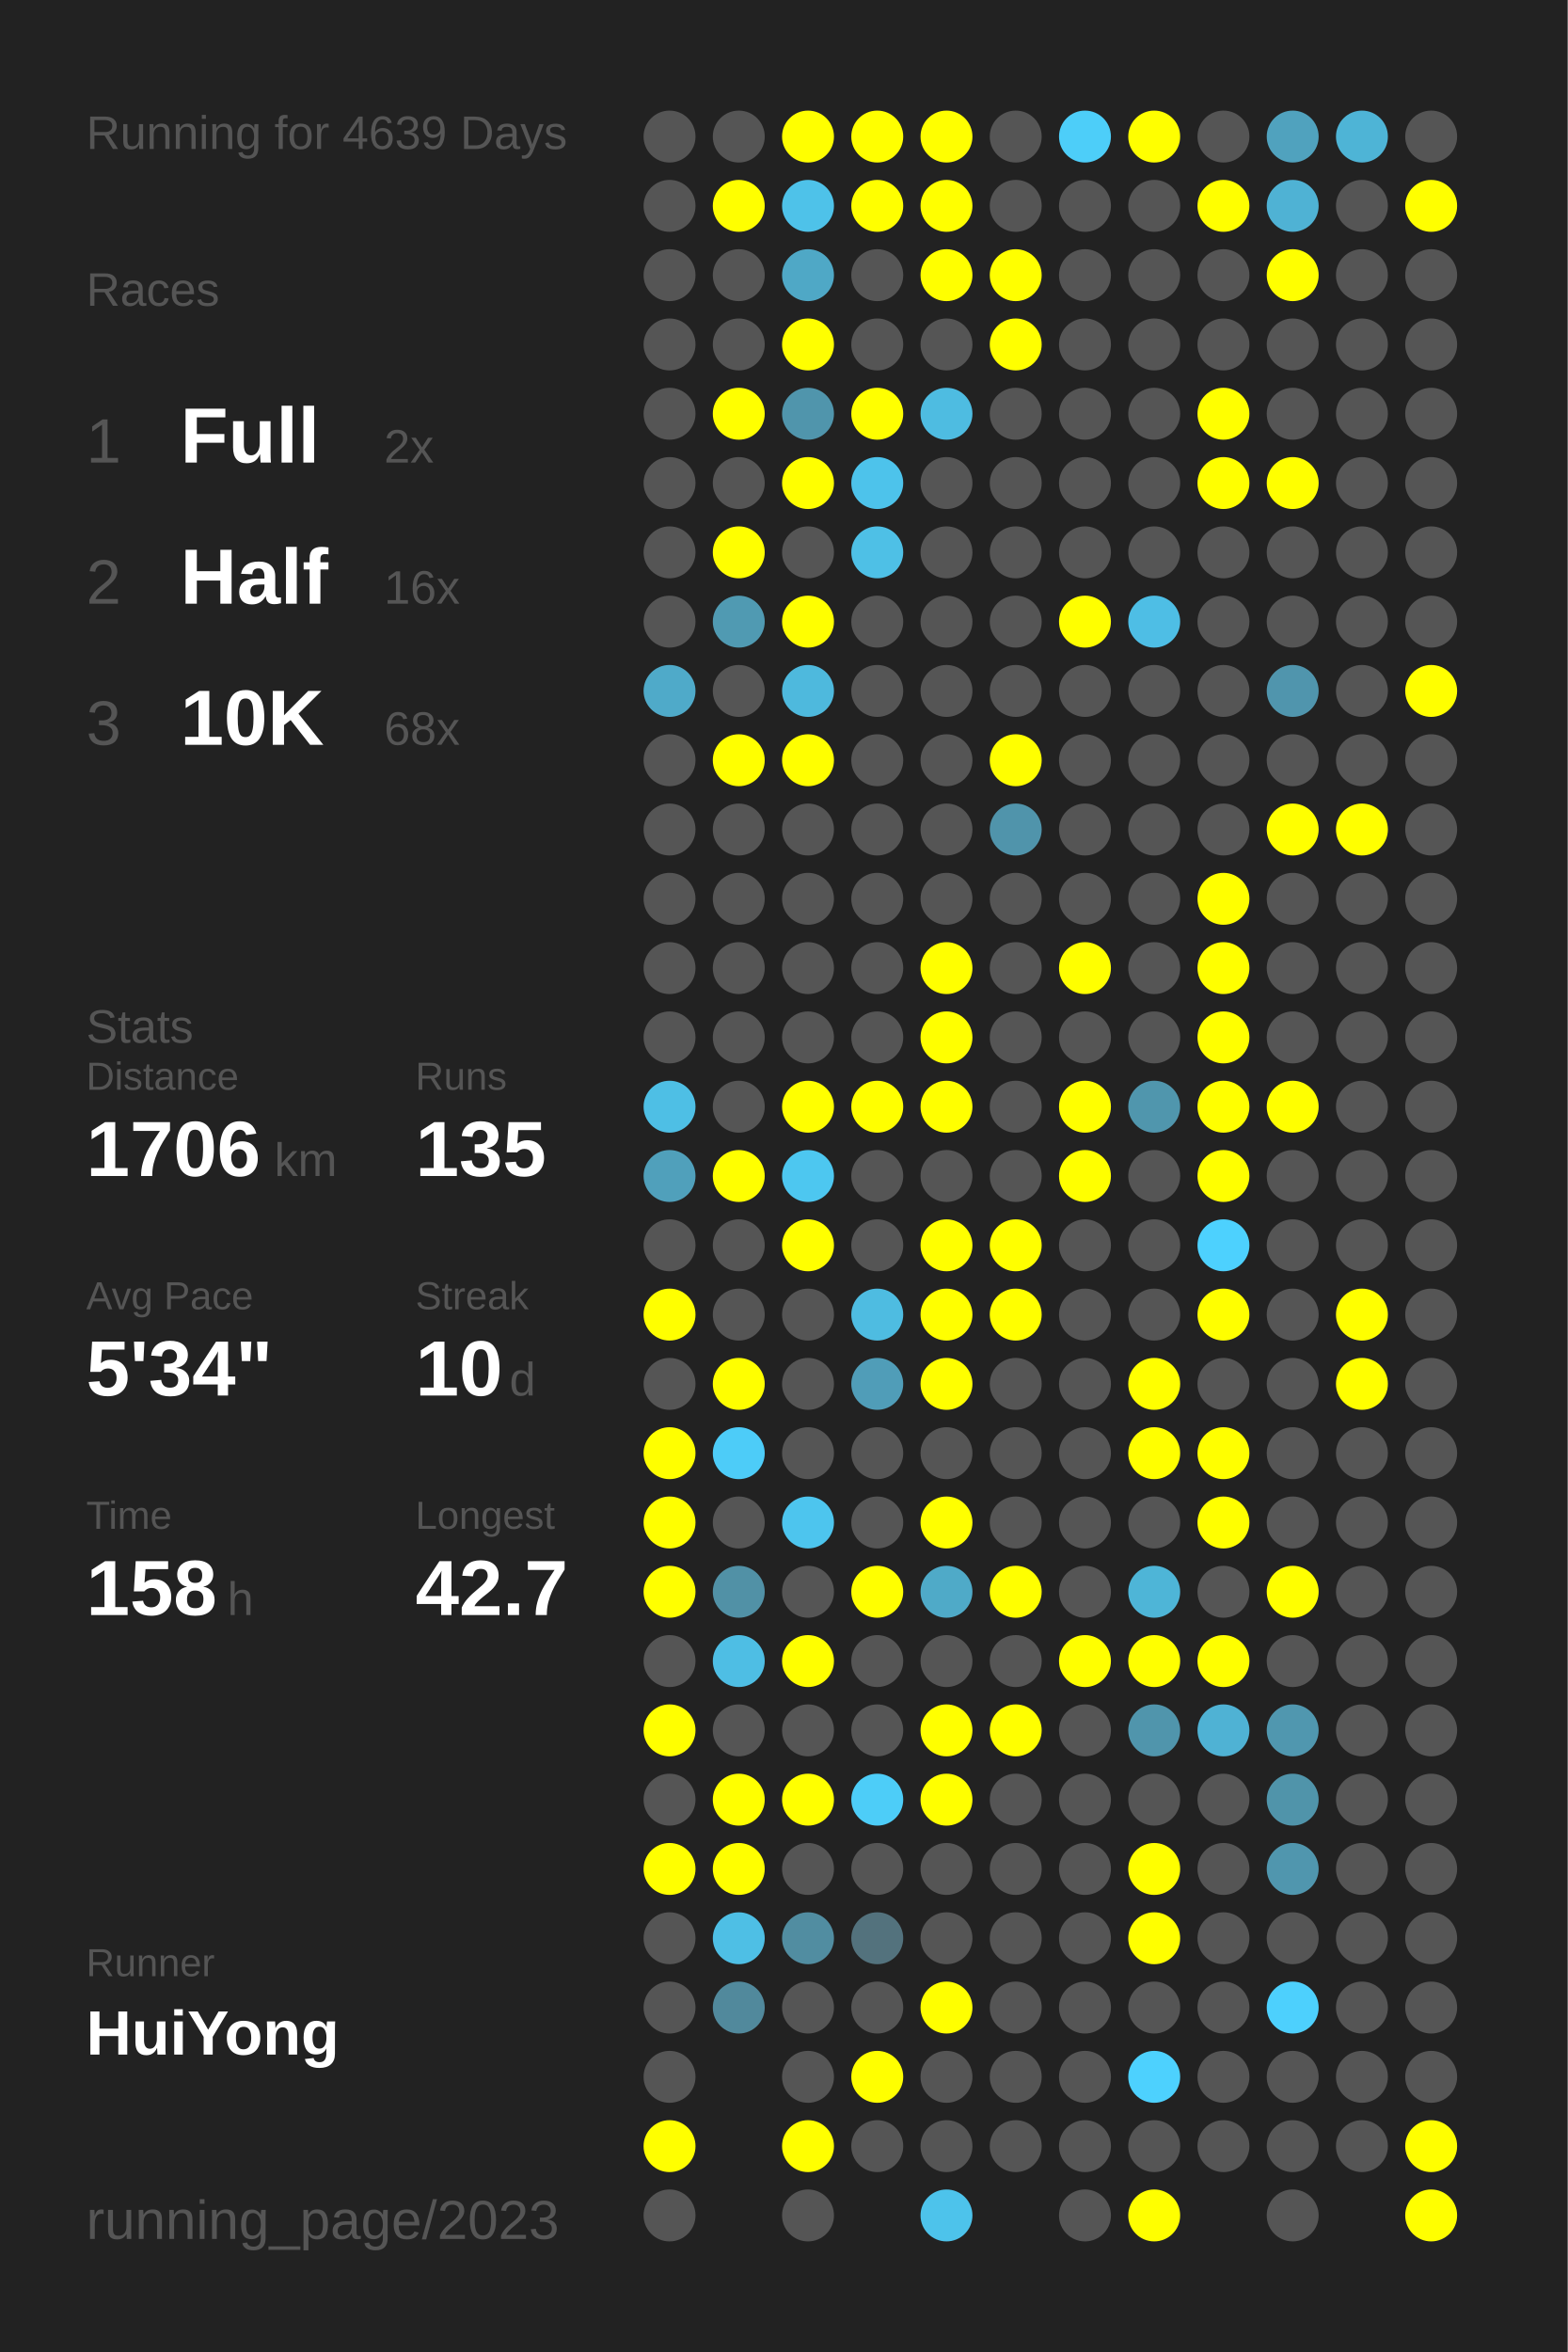
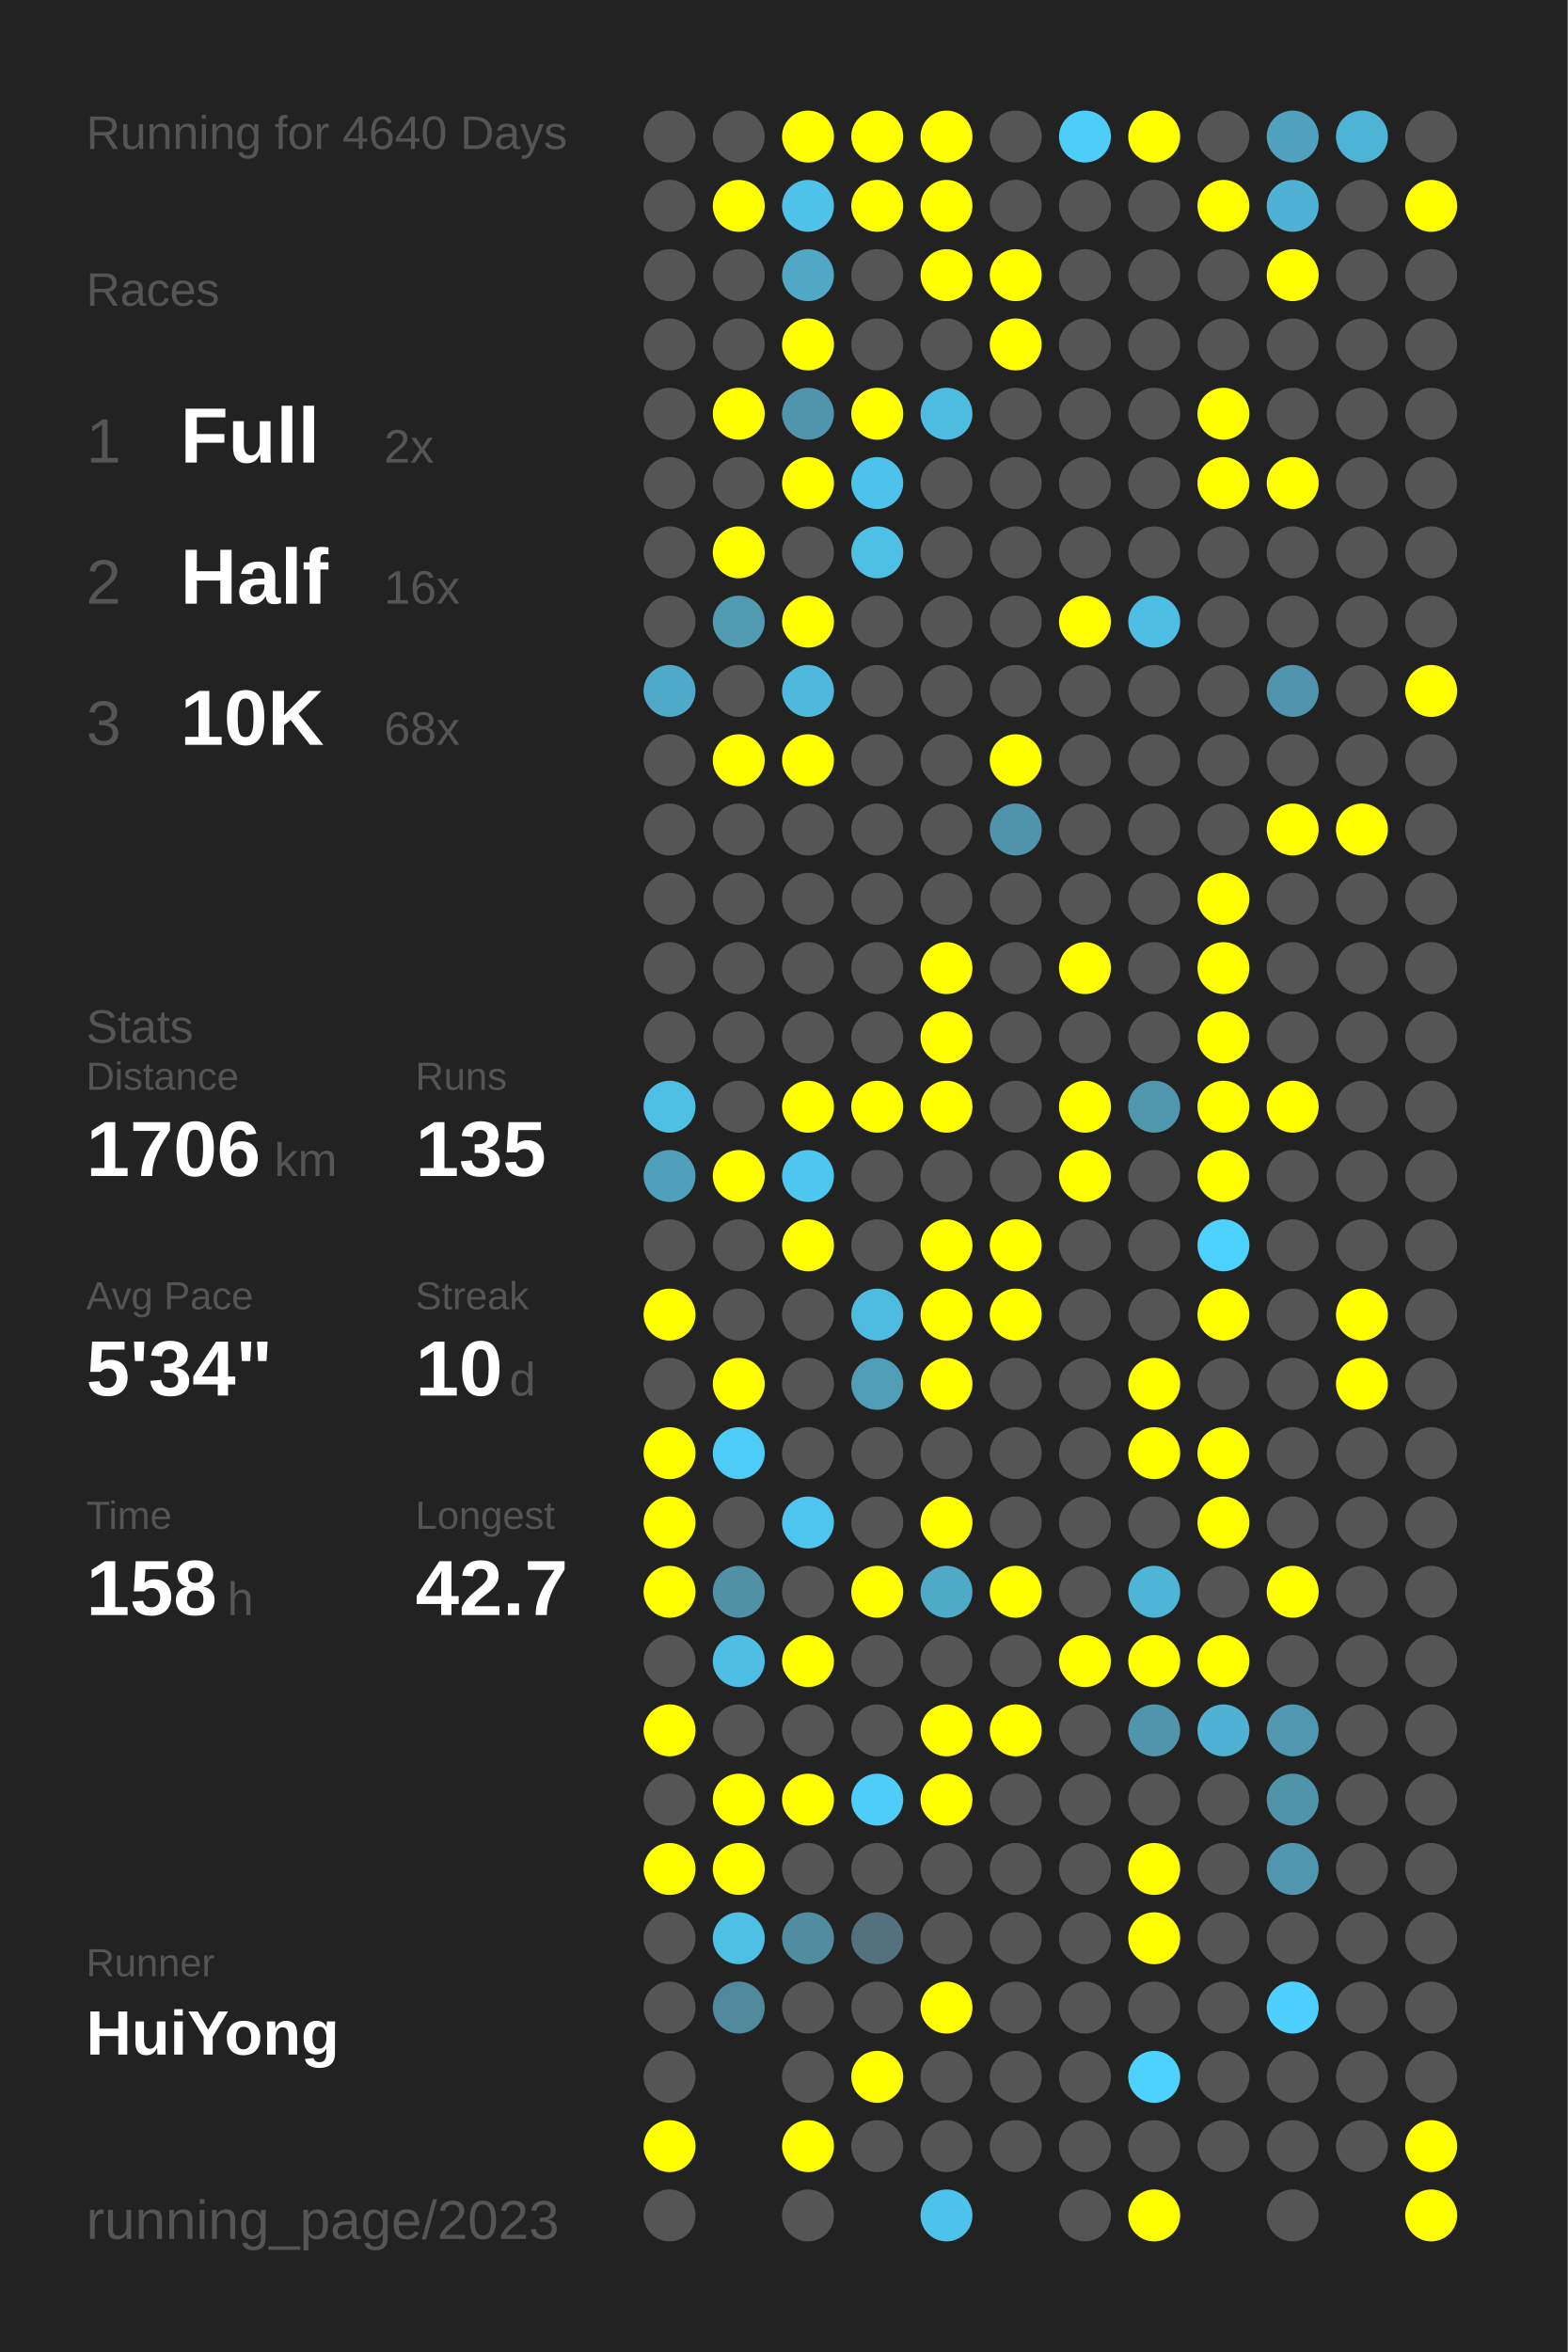
<svg xmlns="http://www.w3.org/2000/svg" baseProfile="full" height="300mm" version="1.1" viewBox="0,0,200,300" width="200mm">
  <defs />
  <rect fill="#222222" height="300" width="200" x="0" y="0" />
-   <text fill="#555555" style="font-size:6px; font-family:Arial;" x="11" y="19">Running for 4639 Days</text>
+   <text fill="#555555" style="font-size:6px; font-family:Arial;" x="11" y="19">Running for 4640 Days</text>
  <text fill="#555555" style="font-size:6px; font-family:Arial;" x="11" y="39">Races</text>
  <text fill="#555555" style="font-size:8px; font-family:Arial;" x="11" y="59">1</text>
  <text fill="#FFFFFF" style="font-size:10px; font-family:Arial; font-weight:bold;" x="23" y="59">Full</text>
  <text fill="#555555" style="font-size:6px; font-family:Arial;" x="49" y="59">2x</text>
  <text fill="#555555" style="font-size:8px; font-family:Arial;" x="11" y="77">2</text>
  <text fill="#FFFFFF" style="font-size:10px; font-family:Arial; font-weight:bold;" x="23" y="77">Half</text>
  <text fill="#555555" style="font-size:6px; font-family:Arial;" x="49" y="77">16x</text>
  <text fill="#555555" style="font-size:8px; font-family:Arial;" x="11" y="95">3</text>
  <text fill="#FFFFFF" style="font-size:10px; font-family:Arial; font-weight:bold;" x="23" y="95">10K</text>
  <text fill="#555555" style="font-size:6px; font-family:Arial;" x="49" y="95">68x</text>
  <text fill="#555555" style="font-size:6px; font-family:Arial;" x="11" y="133">Stats</text>
  <text fill="#555555" style="font-size:5px; font-family:Arial;" x="11" y="139">Distance</text>
  <text fill="#FFFFFF" style="font-size:10px; font-family:Arial; font-weight:bold;" x="11" y="150">1706</text>
  <text fill="#555555" style="font-size:6px; font-family:Arial;" x="35" y="150">km</text>
  <text fill="#555555" style="font-size:5px; font-family:Arial;" x="53" y="139">Runs</text>
  <text fill="#FFFFFF" style="font-size:10px; font-family:Arial; font-weight:bold;" x="53" y="150">135</text>
  <text fill="#555555" style="font-size:5px; font-family:Arial;" x="11" y="167">Avg Pace</text>
  <text fill="#FFFFFF" style="font-size:10px; font-family:Arial; font-weight:bold;" x="11" y="178">5'34"</text>
  <text fill="#555555" style="font-size:5px; font-family:Arial;" x="53" y="167">Streak</text>
  <text fill="#FFFFFF" style="font-size:10px; font-family:Arial; font-weight:bold;" x="53" y="178">10</text>
  <text fill="#555555" style="font-size:6px; font-family:Arial;" x="65" y="178">d</text>
  <text fill="#555555" style="font-size:5px; font-family:Arial;" x="11" y="195">Time</text>
  <text fill="#FFFFFF" style="font-size:10px; font-family:Arial; font-weight:bold;" x="11" y="206">158</text>
  <text fill="#555555" style="font-size:6px; font-family:Arial;" x="29" y="206">h</text>
  <text fill="#555555" style="font-size:5px; font-family:Arial;" x="53" y="195">Longest</text>
  <text fill="#FFFFFF" style="font-size:10px; font-family:Arial; font-weight:bold;" x="53" y="206">42.7</text>
  <text fill="#555555" style="font-size:5px; font-family:Arial;" x="11" y="252.065">Runner</text>
  <text fill="#FFFFFF" style="font-size:8px; font-family:Arial; font-weight:bold;" x="11" y="262.065">HuiYong</text>
  <text fill="#555555" style="font-size:7px; font-family:Arial;" x="11" y="285.581">running_page/2023</text>
  <circle cx="85.417" cy="17.419" fill="#555555" r="3.312" />
  <circle cx="85.417" cy="26.258" fill="#555555" r="3.312" />
  <circle cx="85.417" cy="35.097" fill="#555555" r="3.312" />
  <circle cx="85.417" cy="43.935" fill="#555555" r="3.312" />
  <circle cx="85.417" cy="52.774" fill="#555555" r="3.312" />
  <circle cx="85.417" cy="61.613" fill="#555555" r="3.312" />
  <circle cx="85.417" cy="70.452" fill="#555555" r="3.312" />
  <circle cx="85.417" cy="79.29" fill="#555555" r="3.312" />
  <circle cx="85.417" cy="88.129" fill="#4faac9" r="3.312" />
  <circle cx="85.417" cy="96.968" fill="#555555" r="3.312" />
  <circle cx="85.417" cy="105.806" fill="#555555" r="3.312" />
  <circle cx="85.417" cy="114.645" fill="#555555" r="3.312" />
  <circle cx="85.417" cy="123.484" fill="#555555" r="3.312" />
  <circle cx="85.417" cy="132.323" fill="#555555" r="3.312" />
  <circle cx="85.417" cy="141.161" fill="#4ebfe5" r="3.312" />
  <circle cx="85.417" cy="150" fill="#50a0bb" r="3.312" />
  <circle cx="85.417" cy="158.839" fill="#555555" r="3.312" />
  <circle cx="85.417" cy="167.677" fill="#FFFF00" r="3.312" />
  <circle cx="85.417" cy="176.516" fill="#555555" r="3.312" />
  <circle cx="85.417" cy="185.355" fill="#FFFF00" r="3.312" />
  <circle cx="85.417" cy="194.194" fill="#FFFF00" r="3.312" />
  <circle cx="85.417" cy="203.032" fill="#FFFF00" r="3.312" />
  <circle cx="85.417" cy="211.871" fill="#555555" r="3.312" />
  <circle cx="85.417" cy="220.71" fill="#FFFF00" r="3.312" />
  <circle cx="85.417" cy="229.548" fill="#555555" r="3.312" />
  <circle cx="85.417" cy="238.387" fill="#FFFF00" r="3.312" />
  <circle cx="85.417" cy="247.226" fill="#555555" r="3.312" />
  <circle cx="85.417" cy="256.065" fill="#555555" r="3.312" />
  <circle cx="85.417" cy="264.903" fill="#555555" r="3.312" />
  <circle cx="85.417" cy="273.742" fill="#FFFF00" r="3.312" />
  <circle cx="85.417" cy="282.581" fill="#555555" r="3.312" />
  <circle cx="94.25" cy="17.419" fill="#555555" r="3.312" />
  <circle cx="94.25" cy="26.258" fill="#FFFF00" r="3.312" />
  <circle cx="94.25" cy="35.097" fill="#555555" r="3.312" />
  <circle cx="94.25" cy="43.935" fill="#555555" r="3.312" />
  <circle cx="94.25" cy="52.774" fill="#FFFF00" r="3.312" />
  <circle cx="94.25" cy="61.613" fill="#555555" r="3.312" />
  <circle cx="94.25" cy="70.452" fill="#FFFF00" r="3.312" />
  <circle cx="94.25" cy="79.29" fill="#509ab2" r="3.312" />
  <circle cx="94.25" cy="88.129" fill="#555555" r="3.312" />
  <circle cx="94.25" cy="96.968" fill="#FFFF00" r="3.312" />
  <circle cx="94.25" cy="105.806" fill="#555555" r="3.312" />
  <circle cx="94.25" cy="114.645" fill="#555555" r="3.312" />
  <circle cx="94.25" cy="123.484" fill="#555555" r="3.312" />
  <circle cx="94.25" cy="132.323" fill="#555555" r="3.312" />
  <circle cx="94.25" cy="141.161" fill="#555555" r="3.312" />
  <circle cx="94.25" cy="150" fill="#FFFF00" r="3.312" />
  <circle cx="94.25" cy="158.839" fill="#555555" r="3.312" />
  <circle cx="94.25" cy="167.677" fill="#555555" r="3.312" />
  <circle cx="94.25" cy="176.516" fill="#FFFF00" r="3.312" />
  <circle cx="94.25" cy="185.355" fill="#4dccf8" r="3.312" />
  <circle cx="94.25" cy="194.194" fill="#555555" r="3.312" />
  <circle cx="94.25" cy="203.032" fill="#5191a6" r="3.312" />
  <circle cx="94.25" cy="211.871" fill="#4ebee4" r="3.312" />
  <circle cx="94.25" cy="220.71" fill="#555555" r="3.312" />
  <circle cx="94.25" cy="229.548" fill="#FFFF00" r="3.312" />
  <circle cx="94.25" cy="238.387" fill="#FFFF00" r="3.312" />
  <circle cx="94.25" cy="247.226" fill="#4ebfe5" r="3.312" />
  <circle cx="94.25" cy="256.065" fill="#51899c" r="3.312" />
  <circle cx="103.083" cy="17.419" fill="#FFFF00" r="3.312" />
  <circle cx="103.083" cy="26.258" fill="#4ec2e9" r="3.312" />
  <circle cx="103.083" cy="35.097" fill="#4fa8c6" r="3.312" />
  <circle cx="103.083" cy="43.935" fill="#FFFF00" r="3.312" />
  <circle cx="103.083" cy="52.774" fill="#5095ac" r="3.312" />
  <circle cx="103.083" cy="61.613" fill="#FFFF00" r="3.312" />
  <circle cx="103.083" cy="70.452" fill="#555555" r="3.312" />
  <circle cx="103.083" cy="79.29" fill="#FFFF00" r="3.312" />
  <circle cx="103.083" cy="88.129" fill="#4eb9dd" r="3.312" />
  <circle cx="103.083" cy="96.968" fill="#FFFF00" r="3.312" />
  <circle cx="103.083" cy="105.806" fill="#555555" r="3.312" />
  <circle cx="103.083" cy="114.645" fill="#555555" r="3.312" />
  <circle cx="103.083" cy="123.484" fill="#555555" r="3.312" />
  <circle cx="103.083" cy="132.323" fill="#555555" r="3.312" />
  <circle cx="103.083" cy="141.161" fill="#FFFF00" r="3.312" />
  <circle cx="103.083" cy="150" fill="#4dc7f0" r="3.312" />
  <circle cx="103.083" cy="158.839" fill="#FFFF00" r="3.312" />
  <circle cx="103.083" cy="167.677" fill="#555555" r="3.312" />
  <circle cx="103.083" cy="176.516" fill="#555555" r="3.312" />
  <circle cx="103.083" cy="185.355" fill="#555555" r="3.312" />
  <circle cx="103.083" cy="194.194" fill="#4dc5ee" r="3.312" />
  <circle cx="103.083" cy="203.032" fill="#555555" r="3.312" />
  <circle cx="103.083" cy="211.871" fill="#FFFF00" r="3.312" />
  <circle cx="103.083" cy="220.71" fill="#555555" r="3.312" />
  <circle cx="103.083" cy="229.548" fill="#FFFF00" r="3.312" />
  <circle cx="103.083" cy="238.387" fill="#555555" r="3.312" />
  <circle cx="103.083" cy="247.226" fill="#518da1" r="3.312" />
  <circle cx="103.083" cy="256.065" fill="#555555" r="3.312" />
  <circle cx="103.083" cy="264.903" fill="#555555" r="3.312" />
  <circle cx="103.083" cy="273.742" fill="#FFFF00" r="3.312" />
  <circle cx="103.083" cy="282.581" fill="#555555" r="3.312" />
  <circle cx="111.917" cy="17.419" fill="#FFFF00" r="3.312" />
  <circle cx="111.917" cy="26.258" fill="#FFFF00" r="3.312" />
  <circle cx="111.917" cy="35.097" fill="#555555" r="3.312" />
  <circle cx="111.917" cy="43.935" fill="#555555" r="3.312" />
  <circle cx="111.917" cy="52.774" fill="#FFFF00" r="3.312" />
  <circle cx="111.917" cy="61.613" fill="#4dc3eb" r="3.312" />
  <circle cx="111.917" cy="70.452" fill="#4ec0e6" r="3.312" />
  <circle cx="111.917" cy="79.29" fill="#555555" r="3.312" />
  <circle cx="111.917" cy="88.129" fill="#555555" r="3.312" />
  <circle cx="111.917" cy="96.968" fill="#555555" r="3.312" />
  <circle cx="111.917" cy="105.806" fill="#555555" r="3.312" />
  <circle cx="111.917" cy="114.645" fill="#555555" r="3.312" />
  <circle cx="111.917" cy="123.484" fill="#555555" r="3.312" />
  <circle cx="111.917" cy="132.323" fill="#555555" r="3.312" />
  <circle cx="111.917" cy="141.161" fill="#FFFF00" r="3.312" />
  <circle cx="111.917" cy="150" fill="#555555" r="3.312" />
  <circle cx="111.917" cy="158.839" fill="#555555" r="3.312" />
  <circle cx="111.917" cy="167.677" fill="#4ebce1" r="3.312" />
  <circle cx="111.917" cy="176.516" fill="#509db8" r="3.312" />
  <circle cx="111.917" cy="185.355" fill="#555555" r="3.312" />
  <circle cx="111.917" cy="194.194" fill="#555555" r="3.312" />
  <circle cx="111.917" cy="203.032" fill="#FFFF00" r="3.312" />
  <circle cx="111.917" cy="211.871" fill="#555555" r="3.312" />
  <circle cx="111.917" cy="220.71" fill="#555555" r="3.312" />
  <circle cx="111.917" cy="229.548" fill="#4dcdf8" r="3.312" />
  <circle cx="111.917" cy="238.387" fill="#555555" r="3.312" />
  <circle cx="111.917" cy="247.226" fill="#53727d" r="3.312" />
  <circle cx="111.917" cy="256.065" fill="#555555" r="3.312" />
  <circle cx="111.917" cy="264.903" fill="#FFFF00" r="3.312" />
  <circle cx="111.917" cy="273.742" fill="#555555" r="3.312" />
  <circle cx="120.75" cy="17.419" fill="#FFFF00" r="3.312" />
  <circle cx="120.75" cy="26.258" fill="#FFFF00" r="3.312" />
  <circle cx="120.75" cy="35.097" fill="#FFFF00" r="3.312" />
  <circle cx="120.75" cy="43.935" fill="#555555" r="3.312" />
  <circle cx="120.75" cy="52.774" fill="#4ebce1" r="3.312" />
  <circle cx="120.75" cy="61.613" fill="#555555" r="3.312" />
  <circle cx="120.75" cy="70.452" fill="#555555" r="3.312" />
  <circle cx="120.75" cy="79.29" fill="#555555" r="3.312" />
  <circle cx="120.75" cy="88.129" fill="#555555" r="3.312" />
  <circle cx="120.75" cy="96.968" fill="#555555" r="3.312" />
  <circle cx="120.75" cy="105.806" fill="#555555" r="3.312" />
  <circle cx="120.75" cy="114.645" fill="#555555" r="3.312" />
  <circle cx="120.75" cy="123.484" fill="#FFFF00" r="3.312" />
  <circle cx="120.75" cy="132.323" fill="#FFFF00" r="3.312" />
  <circle cx="120.75" cy="141.161" fill="#FFFF00" r="3.312" />
  <circle cx="120.75" cy="150" fill="#555555" r="3.312" />
  <circle cx="120.75" cy="158.839" fill="#FFFF00" r="3.312" />
  <circle cx="120.75" cy="167.677" fill="#FFFF00" r="3.312" />
  <circle cx="120.75" cy="176.516" fill="#FFFF00" r="3.312" />
  <circle cx="120.75" cy="185.355" fill="#555555" r="3.312" />
  <circle cx="120.75" cy="194.194" fill="#FFFF00" r="3.312" />
  <circle cx="120.75" cy="203.032" fill="#4faac8" r="3.312" />
  <circle cx="120.75" cy="211.871" fill="#555555" r="3.312" />
  <circle cx="120.75" cy="220.71" fill="#FFFF00" r="3.312" />
  <circle cx="120.75" cy="229.548" fill="#FFFF00" r="3.312" />
  <circle cx="120.75" cy="238.387" fill="#555555" r="3.312" />
  <circle cx="120.75" cy="247.226" fill="#555555" r="3.312" />
  <circle cx="120.75" cy="256.065" fill="#FFFF00" r="3.312" />
  <circle cx="120.75" cy="264.903" fill="#555555" r="3.312" />
  <circle cx="120.75" cy="273.742" fill="#555555" r="3.312" />
  <circle cx="120.75" cy="282.581" fill="#4dc3eb" r="3.312" />
  <circle cx="129.583" cy="17.419" fill="#555555" r="3.312" />
  <circle cx="129.583" cy="26.258" fill="#555555" r="3.312" />
  <circle cx="129.583" cy="35.097" fill="#FFFF00" r="3.312" />
  <circle cx="129.583" cy="43.935" fill="#FFFF00" r="3.312" />
  <circle cx="129.583" cy="52.774" fill="#555555" r="3.312" />
  <circle cx="129.583" cy="61.613" fill="#555555" r="3.312" />
  <circle cx="129.583" cy="70.452" fill="#555555" r="3.312" />
  <circle cx="129.583" cy="79.29" fill="#555555" r="3.312" />
  <circle cx="129.583" cy="88.129" fill="#555555" r="3.312" />
  <circle cx="129.583" cy="96.968" fill="#FFFF00" r="3.312" />
  <circle cx="129.583" cy="105.806" fill="#5094ab" r="3.312" />
  <circle cx="129.583" cy="114.645" fill="#555555" r="3.312" />
  <circle cx="129.583" cy="123.484" fill="#555555" r="3.312" />
  <circle cx="129.583" cy="132.323" fill="#555555" r="3.312" />
  <circle cx="129.583" cy="141.161" fill="#555555" r="3.312" />
  <circle cx="129.583" cy="150" fill="#555555" r="3.312" />
  <circle cx="129.583" cy="158.839" fill="#FFFF00" r="3.312" />
  <circle cx="129.583" cy="167.677" fill="#FFFF00" r="3.312" />
  <circle cx="129.583" cy="176.516" fill="#555555" r="3.312" />
  <circle cx="129.583" cy="185.355" fill="#555555" r="3.312" />
  <circle cx="129.583" cy="194.194" fill="#555555" r="3.312" />
  <circle cx="129.583" cy="203.032" fill="#FFFF00" r="3.312" />
  <circle cx="129.583" cy="211.871" fill="#555555" r="3.312" />
  <circle cx="129.583" cy="220.71" fill="#FFFF00" r="3.312" />
  <circle cx="129.583" cy="229.548" fill="#555555" r="3.312" />
  <circle cx="129.583" cy="238.387" fill="#555555" r="3.312" />
  <circle cx="129.583" cy="247.226" fill="#555555" r="3.312" />
  <circle cx="129.583" cy="256.065" fill="#555555" r="3.312" />
  <circle cx="129.583" cy="264.903" fill="#555555" r="3.312" />
  <circle cx="129.583" cy="273.742" fill="#555555" r="3.312" />
  <circle cx="138.417" cy="17.419" fill="#4dcef9" r="3.312" />
  <circle cx="138.417" cy="26.258" fill="#555555" r="3.312" />
  <circle cx="138.417" cy="35.097" fill="#555555" r="3.312" />
  <circle cx="138.417" cy="43.935" fill="#555555" r="3.312" />
  <circle cx="138.417" cy="52.774" fill="#555555" r="3.312" />
  <circle cx="138.417" cy="61.613" fill="#555555" r="3.312" />
  <circle cx="138.417" cy="70.452" fill="#555555" r="3.312" />
  <circle cx="138.417" cy="79.29" fill="#FFFF00" r="3.312" />
  <circle cx="138.417" cy="88.129" fill="#555555" r="3.312" />
  <circle cx="138.417" cy="96.968" fill="#555555" r="3.312" />
  <circle cx="138.417" cy="105.806" fill="#555555" r="3.312" />
  <circle cx="138.417" cy="114.645" fill="#555555" r="3.312" />
  <circle cx="138.417" cy="123.484" fill="#FFFF00" r="3.312" />
  <circle cx="138.417" cy="132.323" fill="#555555" r="3.312" />
  <circle cx="138.417" cy="141.161" fill="#FFFF00" r="3.312" />
  <circle cx="138.417" cy="150" fill="#FFFF00" r="3.312" />
  <circle cx="138.417" cy="158.839" fill="#555555" r="3.312" />
  <circle cx="138.417" cy="167.677" fill="#555555" r="3.312" />
  <circle cx="138.417" cy="176.516" fill="#555555" r="3.312" />
  <circle cx="138.417" cy="185.355" fill="#555555" r="3.312" />
  <circle cx="138.417" cy="194.194" fill="#555555" r="3.312" />
  <circle cx="138.417" cy="203.032" fill="#555555" r="3.312" />
  <circle cx="138.417" cy="211.871" fill="#FFFF00" r="3.312" />
  <circle cx="138.417" cy="220.71" fill="#555555" r="3.312" />
  <circle cx="138.417" cy="229.548" fill="#555555" r="3.312" />
  <circle cx="138.417" cy="238.387" fill="#555555" r="3.312" />
  <circle cx="138.417" cy="247.226" fill="#555555" r="3.312" />
  <circle cx="138.417" cy="256.065" fill="#555555" r="3.312" />
  <circle cx="138.417" cy="264.903" fill="#555555" r="3.312" />
  <circle cx="138.417" cy="273.742" fill="#555555" r="3.312" />
  <circle cx="138.417" cy="282.581" fill="#555555" r="3.312" />
  <circle cx="147.25" cy="17.419" fill="#FFFF00" r="3.312" />
  <circle cx="147.25" cy="26.258" fill="#555555" r="3.312" />
  <circle cx="147.25" cy="35.097" fill="#555555" r="3.312" />
  <circle cx="147.25" cy="43.935" fill="#555555" r="3.312" />
  <circle cx="147.25" cy="52.774" fill="#555555" r="3.312" />
  <circle cx="147.25" cy="61.613" fill="#555555" r="3.312" />
  <circle cx="147.25" cy="70.452" fill="#555555" r="3.312" />
  <circle cx="147.25" cy="79.29" fill="#4ebee5" r="3.312" />
  <circle cx="147.25" cy="88.129" fill="#555555" r="3.312" />
  <circle cx="147.25" cy="96.968" fill="#555555" r="3.312" />
  <circle cx="147.25" cy="105.806" fill="#555555" r="3.312" />
  <circle cx="147.25" cy="114.645" fill="#555555" r="3.312" />
  <circle cx="147.25" cy="123.484" fill="#555555" r="3.312" />
  <circle cx="147.25" cy="132.323" fill="#555555" r="3.312" />
  <circle cx="147.25" cy="141.161" fill="#5096ad" r="3.312" />
  <circle cx="147.25" cy="150" fill="#555555" r="3.312" />
  <circle cx="147.25" cy="158.839" fill="#555555" r="3.312" />
  <circle cx="147.25" cy="167.677" fill="#555555" r="3.312" />
  <circle cx="147.25" cy="176.516" fill="#FFFF00" r="3.312" />
  <circle cx="147.25" cy="185.355" fill="#FFFF00" r="3.312" />
  <circle cx="147.25" cy="194.194" fill="#555555" r="3.312" />
  <circle cx="147.25" cy="203.032" fill="#4eb5d7" r="3.312" />
  <circle cx="147.25" cy="211.871" fill="#FFFF00" r="3.312" />
  <circle cx="147.25" cy="220.71" fill="#5095ac" r="3.312" />
  <circle cx="147.25" cy="229.548" fill="#555555" r="3.312" />
  <circle cx="147.25" cy="238.387" fill="#FFFF00" r="3.312" />
  <circle cx="147.25" cy="247.226" fill="#FFFF00" r="3.312" />
  <circle cx="147.25" cy="256.065" fill="#555555" r="3.312" />
  <circle cx="147.25" cy="264.903" fill="#4dd1fe" r="3.312" />
  <circle cx="147.25" cy="273.742" fill="#555555" r="3.312" />
  <circle cx="147.25" cy="282.581" fill="#FFFF00" r="3.312" />
  <circle cx="156.083" cy="17.419" fill="#555555" r="3.312" />
  <circle cx="156.083" cy="26.258" fill="#FFFF00" r="3.312" />
  <circle cx="156.083" cy="35.097" fill="#555555" r="3.312" />
  <circle cx="156.083" cy="43.935" fill="#555555" r="3.312" />
  <circle cx="156.083" cy="52.774" fill="#FFFF00" r="3.312" />
  <circle cx="156.083" cy="61.613" fill="#FFFF00" r="3.312" />
  <circle cx="156.083" cy="70.452" fill="#555555" r="3.312" />
  <circle cx="156.083" cy="79.29" fill="#555555" r="3.312" />
  <circle cx="156.083" cy="88.129" fill="#555555" r="3.312" />
  <circle cx="156.083" cy="96.968" fill="#555555" r="3.312" />
  <circle cx="156.083" cy="105.806" fill="#555555" r="3.312" />
  <circle cx="156.083" cy="114.645" fill="#FFFF00" r="3.312" />
  <circle cx="156.083" cy="123.484" fill="#FFFF00" r="3.312" />
  <circle cx="156.083" cy="132.323" fill="#FFFF00" r="3.312" />
  <circle cx="156.083" cy="141.161" fill="#FFFF00" r="3.312" />
  <circle cx="156.083" cy="150" fill="#FFFF00" r="3.312" />
  <circle cx="156.083" cy="158.839" fill="#4dd1fe" r="3.312" />
  <circle cx="156.083" cy="167.677" fill="#FFFF00" r="3.312" />
  <circle cx="156.083" cy="176.516" fill="#555555" r="3.312" />
  <circle cx="156.083" cy="185.355" fill="#FFFF00" r="3.312" />
  <circle cx="156.083" cy="194.194" fill="#FFFF00" r="3.312" />
  <circle cx="156.083" cy="203.032" fill="#555555" r="3.312" />
  <circle cx="156.083" cy="211.871" fill="#FFFF00" r="3.312" />
  <circle cx="156.083" cy="220.71" fill="#4fb2d4" r="3.312" />
  <circle cx="156.083" cy="229.548" fill="#555555" r="3.312" />
  <circle cx="156.083" cy="238.387" fill="#555555" r="3.312" />
  <circle cx="156.083" cy="247.226" fill="#555555" r="3.312" />
  <circle cx="156.083" cy="256.065" fill="#555555" r="3.312" />
  <circle cx="156.083" cy="264.903" fill="#555555" r="3.312" />
  <circle cx="156.083" cy="273.742" fill="#555555" r="3.312" />
  <circle cx="164.917" cy="17.419" fill="#50a2be" r="3.312" />
  <circle cx="164.917" cy="26.258" fill="#4fb2d4" r="3.312" />
  <circle cx="164.917" cy="35.097" fill="#FFFF00" r="3.312" />
  <circle cx="164.917" cy="43.935" fill="#555555" r="3.312" />
  <circle cx="164.917" cy="52.774" fill="#555555" r="3.312" />
  <circle cx="164.917" cy="61.613" fill="#FFFF00" r="3.312" />
  <circle cx="164.917" cy="70.452" fill="#555555" r="3.312" />
  <circle cx="164.917" cy="79.29" fill="#555555" r="3.312" />
  <circle cx="164.917" cy="88.129" fill="#5095ad" r="3.312" />
  <circle cx="164.917" cy="96.968" fill="#555555" r="3.312" />
  <circle cx="164.917" cy="105.806" fill="#FFFF00" r="3.312" />
  <circle cx="164.917" cy="114.645" fill="#555555" r="3.312" />
  <circle cx="164.917" cy="123.484" fill="#555555" r="3.312" />
  <circle cx="164.917" cy="132.323" fill="#555555" r="3.312" />
  <circle cx="164.917" cy="141.161" fill="#FFFF00" r="3.312" />
  <circle cx="164.917" cy="150" fill="#555555" r="3.312" />
  <circle cx="164.917" cy="158.839" fill="#555555" r="3.312" />
  <circle cx="164.917" cy="167.677" fill="#555555" r="3.312" />
  <circle cx="164.917" cy="176.516" fill="#555555" r="3.312" />
  <circle cx="164.917" cy="185.355" fill="#555555" r="3.312" />
  <circle cx="164.917" cy="194.194" fill="#555555" r="3.312" />
  <circle cx="164.917" cy="203.032" fill="#FFFF00" r="3.312" />
  <circle cx="164.917" cy="211.871" fill="#555555" r="3.312" />
  <circle cx="164.917" cy="220.71" fill="#5097af" r="3.312" />
  <circle cx="164.917" cy="229.548" fill="#5094aa" r="3.312" />
  <circle cx="164.917" cy="238.387" fill="#5096ae" r="3.312" />
  <circle cx="164.917" cy="247.226" fill="#555555" r="3.312" />
  <circle cx="164.917" cy="256.065" fill="#4dd0fd" r="3.312" />
  <circle cx="164.917" cy="264.903" fill="#555555" r="3.312" />
  <circle cx="164.917" cy="273.742" fill="#555555" r="3.312" />
  <circle cx="164.917" cy="282.581" fill="#555555" r="3.312" />
  <circle cx="173.75" cy="17.419" fill="#4eb4d6" r="3.312" />
  <circle cx="173.75" cy="26.258" fill="#555555" r="3.312" />
  <circle cx="173.75" cy="35.097" fill="#555555" r="3.312" />
  <circle cx="173.75" cy="43.935" fill="#555555" r="3.312" />
  <circle cx="173.75" cy="52.774" fill="#555555" r="3.312" />
  <circle cx="173.75" cy="61.613" fill="#555555" r="3.312" />
  <circle cx="173.75" cy="70.452" fill="#555555" r="3.312" />
  <circle cx="173.75" cy="79.29" fill="#555555" r="3.312" />
  <circle cx="173.75" cy="88.129" fill="#555555" r="3.312" />
  <circle cx="173.75" cy="96.968" fill="#555555" r="3.312" />
  <circle cx="173.75" cy="105.806" fill="#FFFF00" r="3.312" />
  <circle cx="173.75" cy="114.645" fill="#555555" r="3.312" />
  <circle cx="173.75" cy="123.484" fill="#555555" r="3.312" />
  <circle cx="173.75" cy="132.323" fill="#555555" r="3.312" />
  <circle cx="173.75" cy="141.161" fill="#555555" r="3.312" />
  <circle cx="173.75" cy="150" fill="#555555" r="3.312" />
  <circle cx="173.75" cy="158.839" fill="#555555" r="3.312" />
  <circle cx="173.75" cy="167.677" fill="#FFFF00" r="3.312" />
  <circle cx="173.75" cy="176.516" fill="#FFFF00" r="3.312" />
  <circle cx="173.75" cy="185.355" fill="#555555" r="3.312" />
  <circle cx="173.75" cy="194.194" fill="#555555" r="3.312" />
  <circle cx="173.75" cy="203.032" fill="#555555" r="3.312" />
  <circle cx="173.75" cy="211.871" fill="#555555" r="3.312" />
  <circle cx="173.75" cy="220.71" fill="#555555" r="3.312" />
  <circle cx="173.75" cy="229.548" fill="#555555" r="3.312" />
  <circle cx="173.75" cy="238.387" fill="#555555" r="3.312" />
  <circle cx="173.75" cy="247.226" fill="#555555" r="3.312" />
  <circle cx="173.75" cy="256.065" fill="#555555" r="3.312" />
  <circle cx="173.75" cy="264.903" fill="#555555" r="3.312" />
  <circle cx="173.75" cy="273.742" fill="#555555" r="3.312" />
  <circle cx="182.583" cy="17.419" fill="#555555" r="3.312" />
  <circle cx="182.583" cy="26.258" fill="#FFFF00" r="3.312" />
  <circle cx="182.583" cy="35.097" fill="#555555" r="3.312" />
  <circle cx="182.583" cy="43.935" fill="#555555" r="3.312" />
  <circle cx="182.583" cy="52.774" fill="#555555" r="3.312" />
  <circle cx="182.583" cy="61.613" fill="#555555" r="3.312" />
  <circle cx="182.583" cy="70.452" fill="#555555" r="3.312" />
  <circle cx="182.583" cy="79.29" fill="#555555" r="3.312" />
  <circle cx="182.583" cy="88.129" fill="#FFFF00" r="3.312" />
  <circle cx="182.583" cy="96.968" fill="#555555" r="3.312" />
  <circle cx="182.583" cy="105.806" fill="#555555" r="3.312" />
  <circle cx="182.583" cy="114.645" fill="#555555" r="3.312" />
  <circle cx="182.583" cy="123.484" fill="#555555" r="3.312" />
  <circle cx="182.583" cy="132.323" fill="#555555" r="3.312" />
  <circle cx="182.583" cy="141.161" fill="#555555" r="3.312" />
  <circle cx="182.583" cy="150" fill="#555555" r="3.312" />
  <circle cx="182.583" cy="158.839" fill="#555555" r="3.312" />
  <circle cx="182.583" cy="167.677" fill="#555555" r="3.312" />
  <circle cx="182.583" cy="176.516" fill="#555555" r="3.312" />
  <circle cx="182.583" cy="185.355" fill="#555555" r="3.312" />
  <circle cx="182.583" cy="194.194" fill="#555555" r="3.312" />
  <circle cx="182.583" cy="203.032" fill="#555555" r="3.312" />
  <circle cx="182.583" cy="211.871" fill="#555555" r="3.312" />
  <circle cx="182.583" cy="220.71" fill="#555555" r="3.312" />
  <circle cx="182.583" cy="229.548" fill="#555555" r="3.312" />
  <circle cx="182.583" cy="238.387" fill="#555555" r="3.312" />
  <circle cx="182.583" cy="247.226" fill="#555555" r="3.312" />
  <circle cx="182.583" cy="256.065" fill="#555555" r="3.312" />
  <circle cx="182.583" cy="264.903" fill="#555555" r="3.312" />
  <circle cx="182.583" cy="273.742" fill="#FFFF00" r="3.312" />
  <circle cx="182.583" cy="282.581" fill="#FFFF00" r="3.312" />
</svg>
